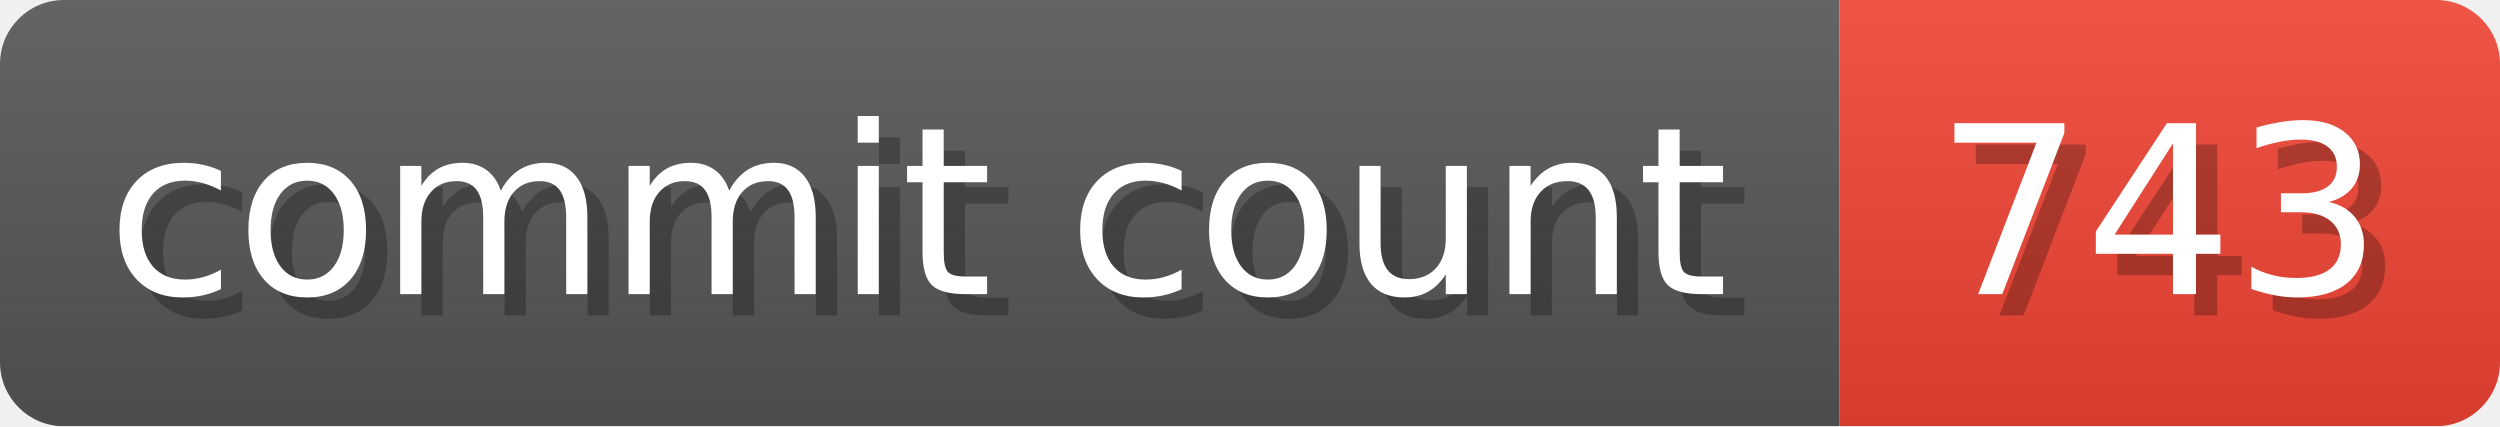
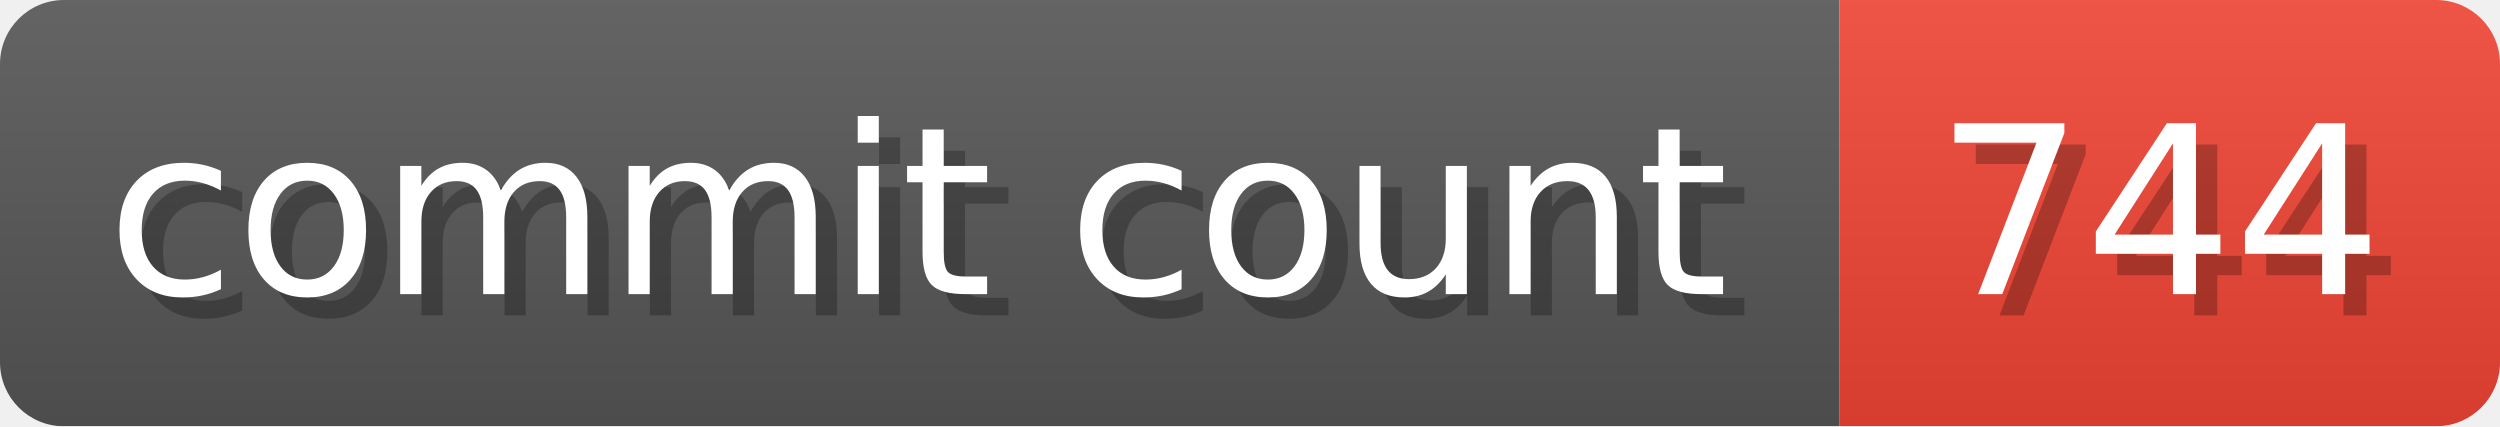
- <svg xmlns="http://www.w3.org/2000/svg" width="117.3" height="20" viewBox="0 0 1173 200" role="img" aria-label="commit count: 743 ">
+ <svg xmlns="http://www.w3.org/2000/svg" width="117.3" height="20" viewBox="0 0 1173 200" role="img" aria-label="commit count: 744 ">
  <linearGradient id="a" x2="0" y2="100%">
    <stop offset="0" stop-opacity=".1" stop-color="#EEE" />
    <stop offset="1" stop-opacity=".1" />
  </linearGradient>
  <mask id="m">
    <rect width="1173" height="200" rx="30" fill="#FFF" />
  </mask>
  <g mask="url(#m)">
    <rect width="863" height="200" fill="#555" />
    <rect width="310" height="200" fill="#E43" x="863" />
    <rect width="1173" height="200" fill="url(#a)" />
  </g>
  <g aria-hidden="true" fill="#fff" text-anchor="start" font-family="Verdana,DejaVu Sans,sans-serif" font-size="110">
    <text x="60" y="148" textLength="763" fill="#000" opacity="0.25">commit count</text>
    <text x="50" y="138" textLength="763">commit count</text>
-     <text x="918" y="148" textLength="210" fill="#000" opacity="0.25">743
+     <text x="918" y="148" textLength="210" fill="#000" opacity="0.25">744
</text>
-     <text x="908" y="138" textLength="210">743
+     <text x="908" y="138" textLength="210">744
</text>
  </g>
</svg>
